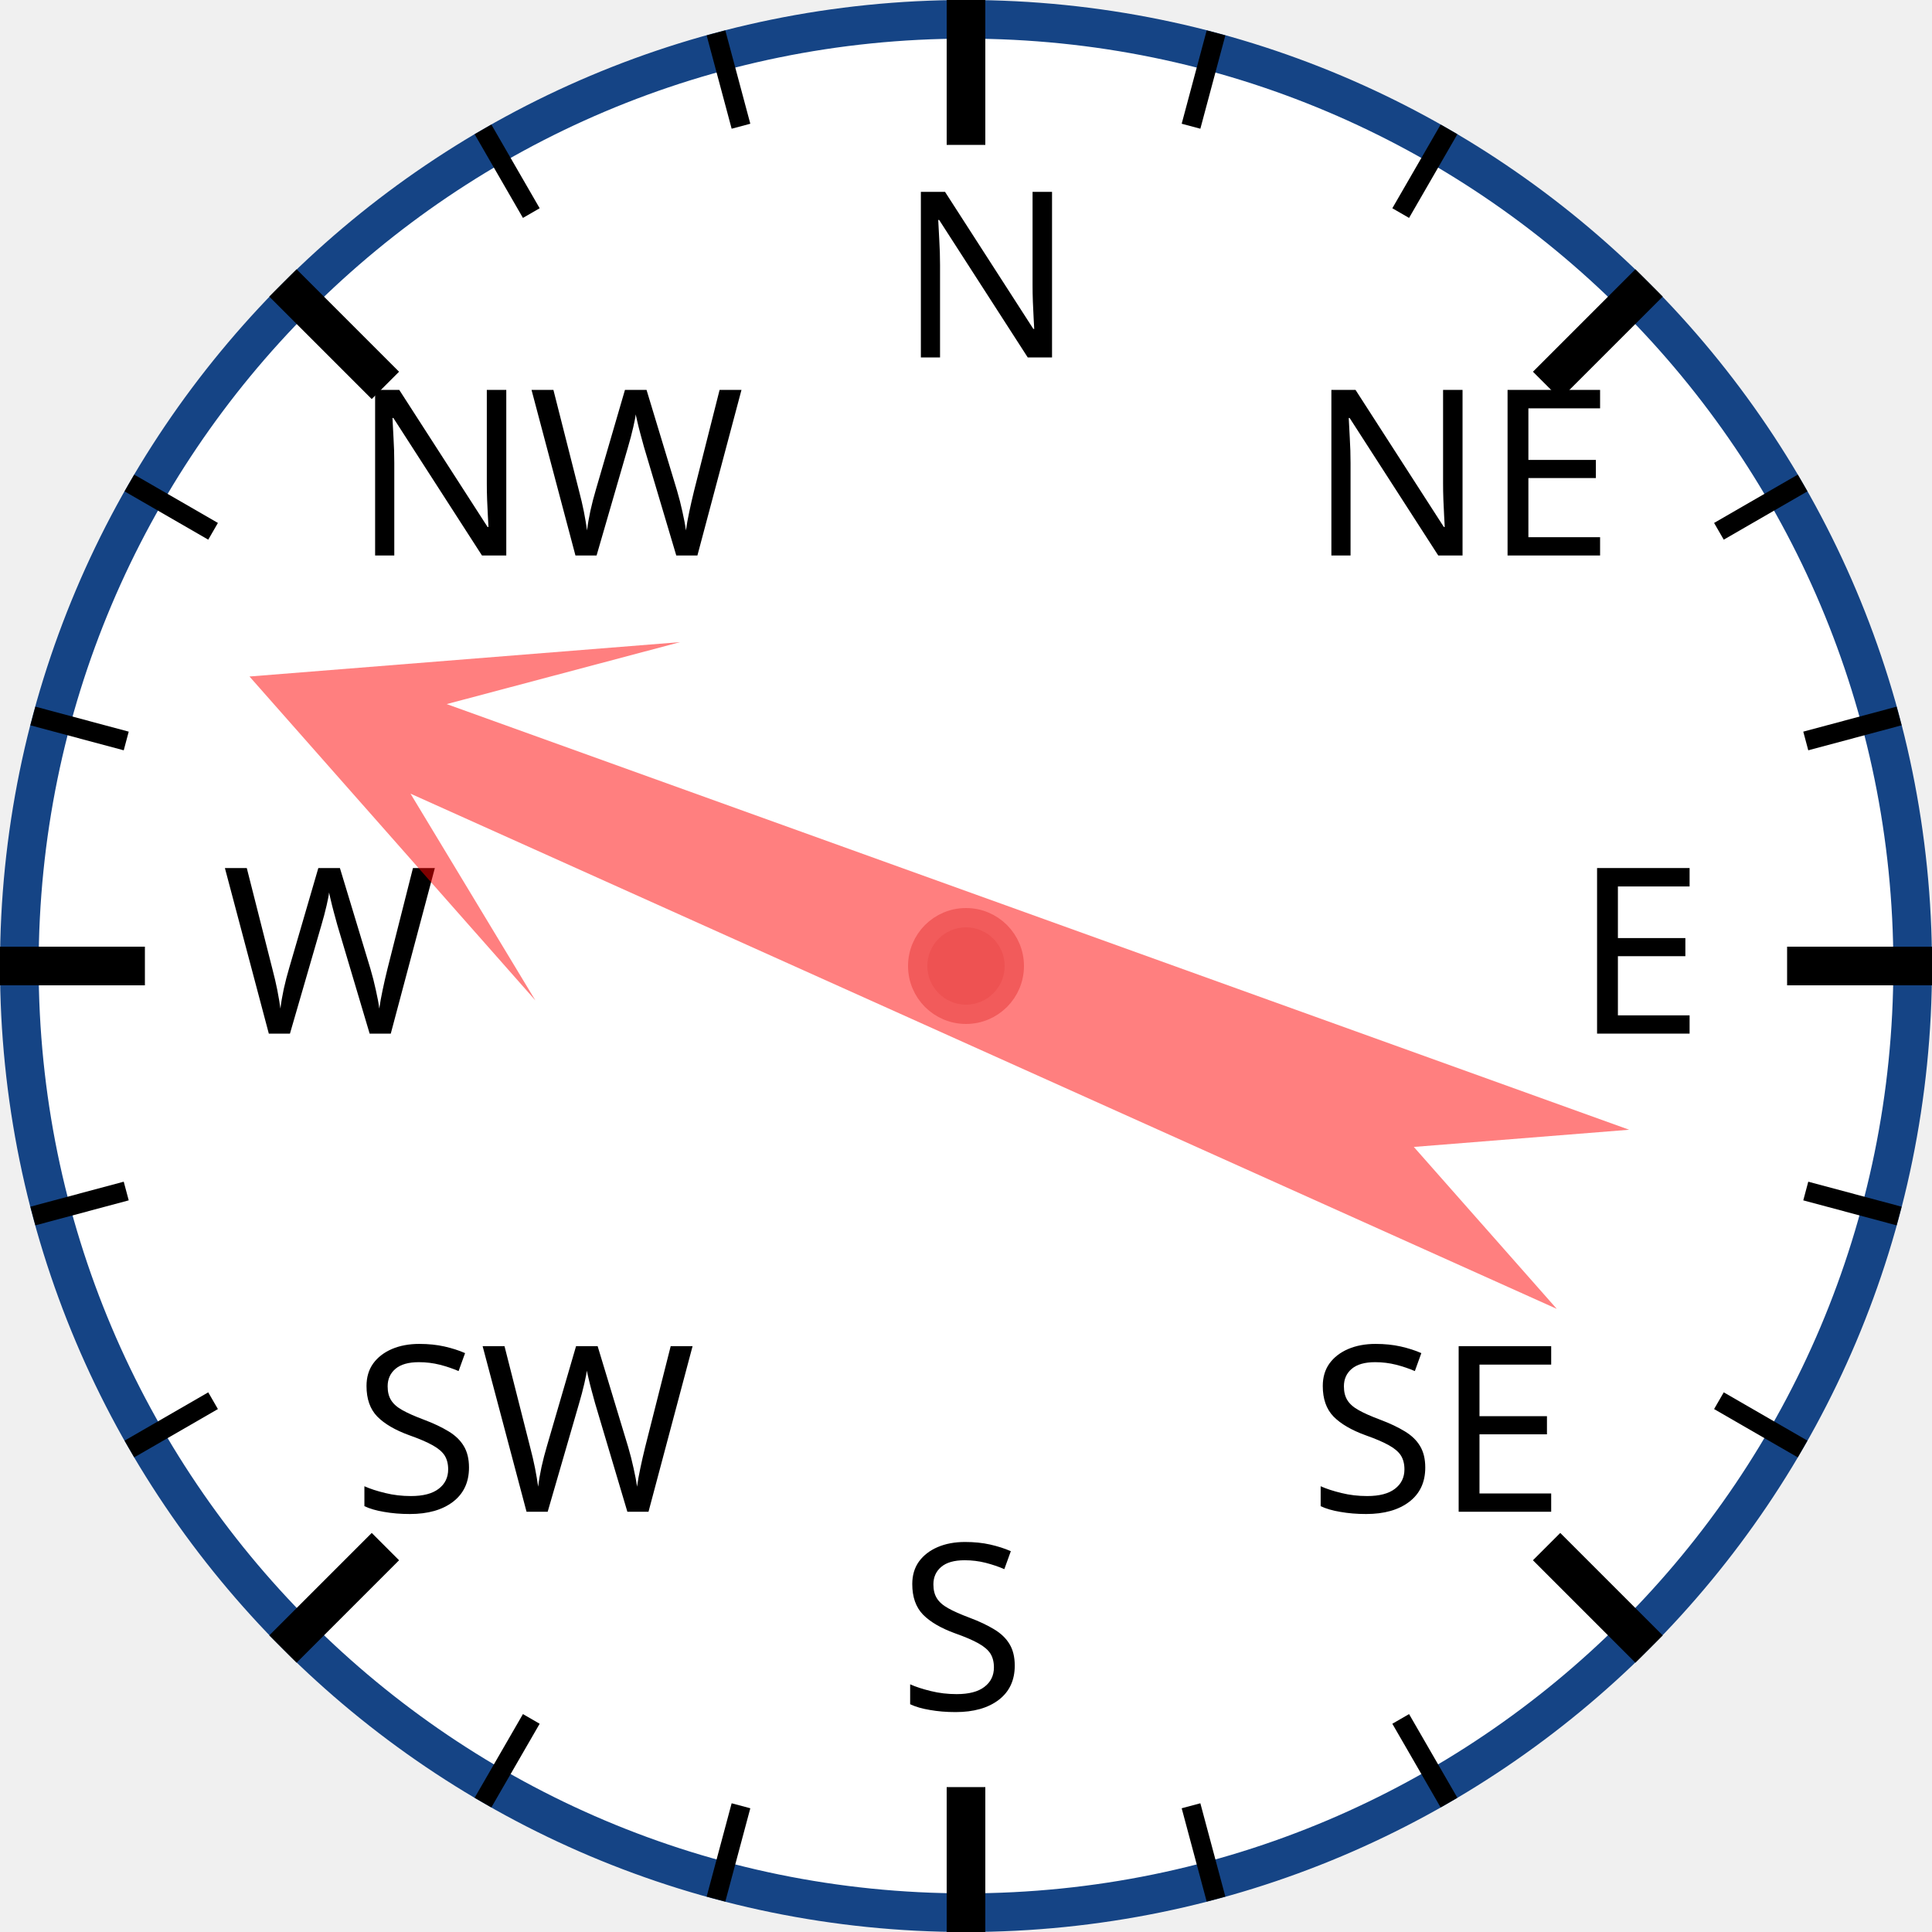
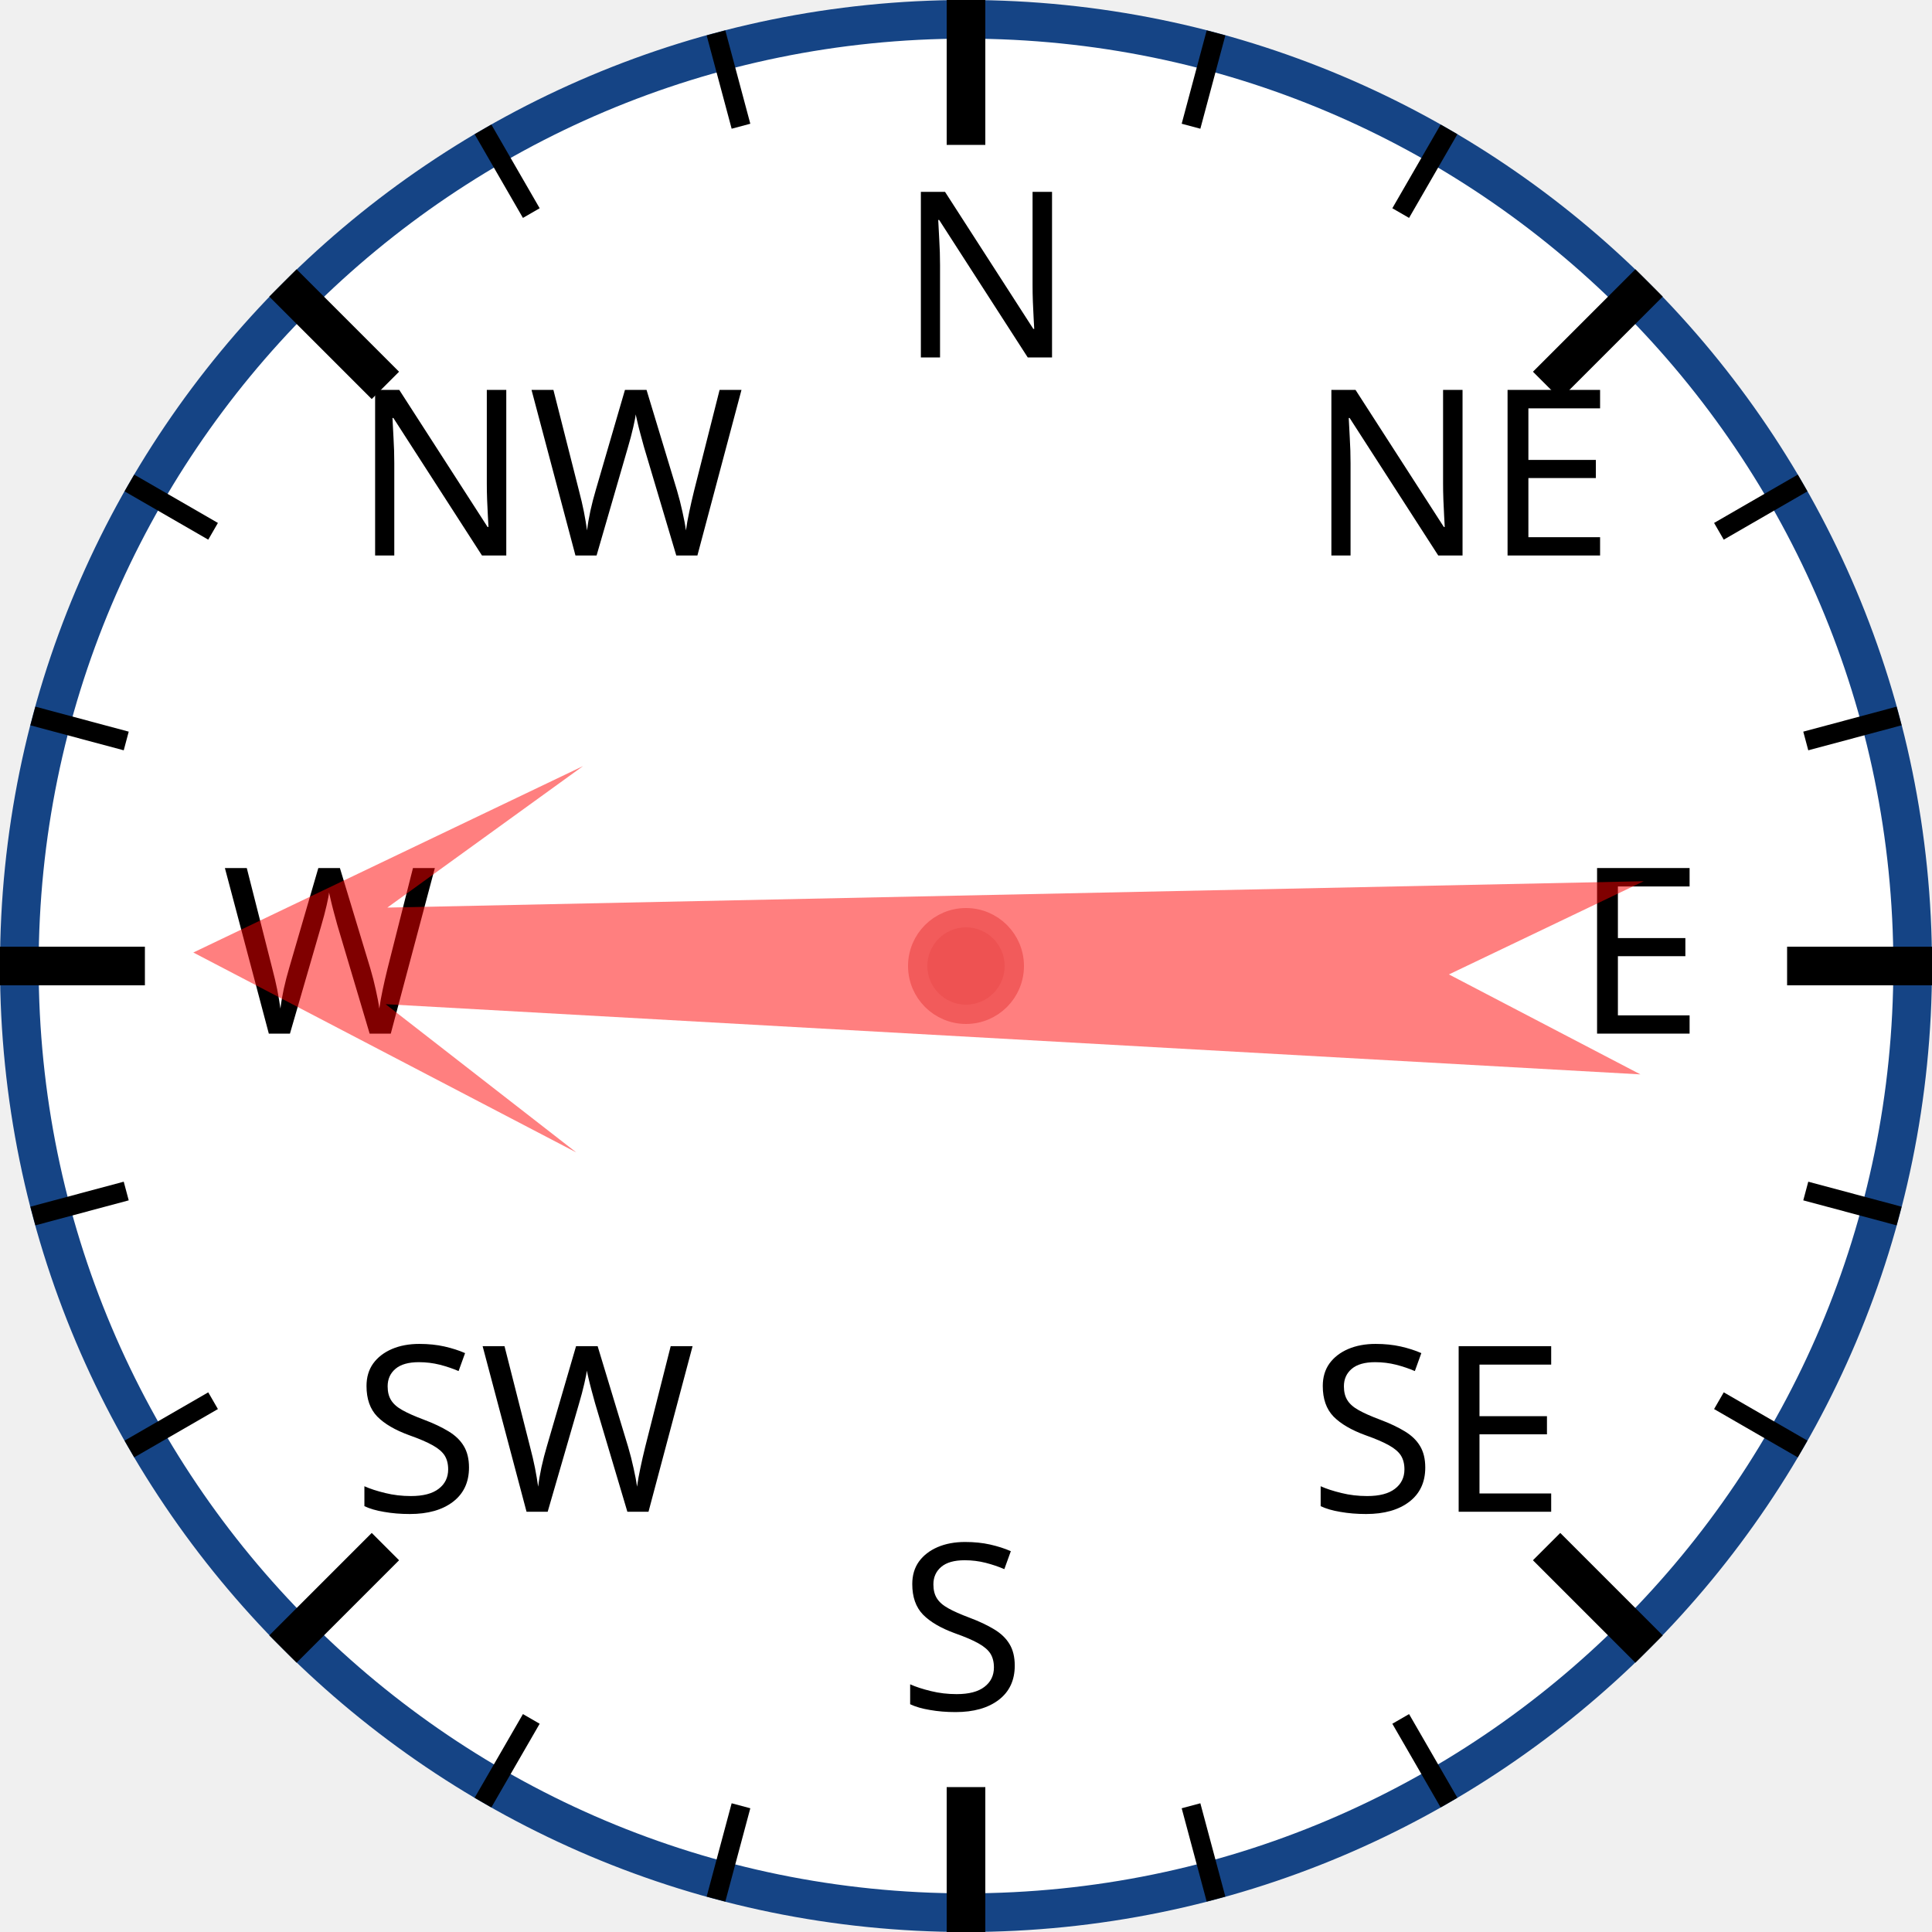
<svg xmlns="http://www.w3.org/2000/svg" width="120px" height="120px" viewBox="0 0 200 200">
  <circle cx="100" cy="100" r="98" style="fill: white; stroke: #154485; stroke-width: 4;" />
  <text x="93.0" y="37.0" style="font-family: sans-serif; font-size: 18pt;">N</text>
  <line x1="100.0" y1="0.0" x2="100.0" y2="15.0" style="stroke: black; stroke-width: 4;" />
  <line x1="74.118" y1="3.407" x2="76.706" y2="13.067" style="stroke: black; stroke-width: 2;" />
  <line x1="50" y1="13.397" x2="55" y2="22.058" style="stroke: black; stroke-width: 2;" />
  <text x="36.503" y="57.503" style="font-family: sans-serif; font-size: 18pt;">NW</text>
  <line x1="29.289" y1="29.289" x2="39.896" y2="39.896" style="stroke: black; stroke-width: 4;" />
  <line x1="13.397" y1="50" x2="22.058" y2="55" style="stroke: black; stroke-width: 2;" />
  <line x1="3.407" y1="74.118" x2="13.067" y2="76.706" style="stroke: black; stroke-width: 2;" />
  <text x="23.0" y="107.0" style="font-family: sans-serif; font-size: 18pt;">W</text>
  <line x1="0.0" y1="100.0" x2="15.0" y2="100.0" style="stroke: black; stroke-width: 4;" />
  <line x1="3.407" y1="125.882" x2="13.067" y2="123.294" style="stroke: black; stroke-width: 2;" />
  <line x1="13.397" y1="150" x2="22.058" y2="145" style="stroke: black; stroke-width: 2;" />
  <text x="36.503" y="156.497" style="font-family: sans-serif; font-size: 18pt;">SW</text>
  <line x1="29.289" y1="170.711" x2="39.896" y2="160.104" style="stroke: black; stroke-width: 4;" />
  <line x1="50" y1="186.603" x2="55" y2="177.942" style="stroke: black; stroke-width: 2;" />
  <line x1="74.118" y1="196.593" x2="76.706" y2="186.933" style="stroke: black; stroke-width: 2;" />
  <text x="93" y="177.0" style="font-family: sans-serif; font-size: 18pt;">S</text>
  <line x1="100" y1="200.0" x2="100" y2="185.0" style="stroke: black; stroke-width: 4;" />
  <line x1="125.882" y1="196.593" x2="123.294" y2="186.933" style="stroke: black; stroke-width: 2;" />
  <line x1="150.0" y1="186.603" x2="145.0" y2="177.942" style="stroke: black; stroke-width: 2;" />
  <text x="135.497" y="156.497" style="font-family: sans-serif; font-size: 18pt;">SE</text>
  <line x1="170.711" y1="170.711" x2="160.104" y2="160.104" style="stroke: black; stroke-width: 4;" />
  <line x1="186.603" y1="150" x2="177.942" y2="145" style="stroke: black; stroke-width: 2;" />
  <line x1="196.593" y1="125.882" x2="186.933" y2="123.294" style="stroke: black; stroke-width: 2;" />
  <text x="163.0" y="107" style="font-family: sans-serif; font-size: 18pt;">E</text>
  <line x1="200.0" y1="100" x2="185.0" y2="100" style="stroke: black; stroke-width: 4;" />
  <line x1="196.593" y1="74.118" x2="186.933" y2="76.706" style="stroke: black; stroke-width: 2;" />
  <line x1="186.603" y1="50" x2="177.942" y2="55" style="stroke: black; stroke-width: 2;" />
  <text x="135.497" y="57.503" style="font-family: sans-serif; font-size: 18pt;">NE</text>
  <line x1="170.711" y1="29.289" x2="160.104" y2="39.896" style="stroke: black; stroke-width: 4;" />
  <line x1="150" y1="13.397" x2="145" y2="22.058" style="stroke: black; stroke-width: 2;" />
  <line x1="125.882" y1="3.407" x2="123.294" y2="13.067" style="stroke: black; stroke-width: 2;" />
-   <polygon points="100 20 120 60 105 40 110 170 100 150 90 170 95 40 80 60" style="fill: red; fill-opacity: 0.5;" transform="rotate(292,100,100)" />
+   <polygon points="100 20 120 60 105 40 110 170 100 150 90 170 95 40 80 60" style="fill: red; fill-opacity: 0.5;" transform="rotate(271,100,100)" />
  <circle cx="100" cy="100" r="5" style="fill: #EE5252; stroke: #F25B5B; stroke-width: 2;" />
</svg>
